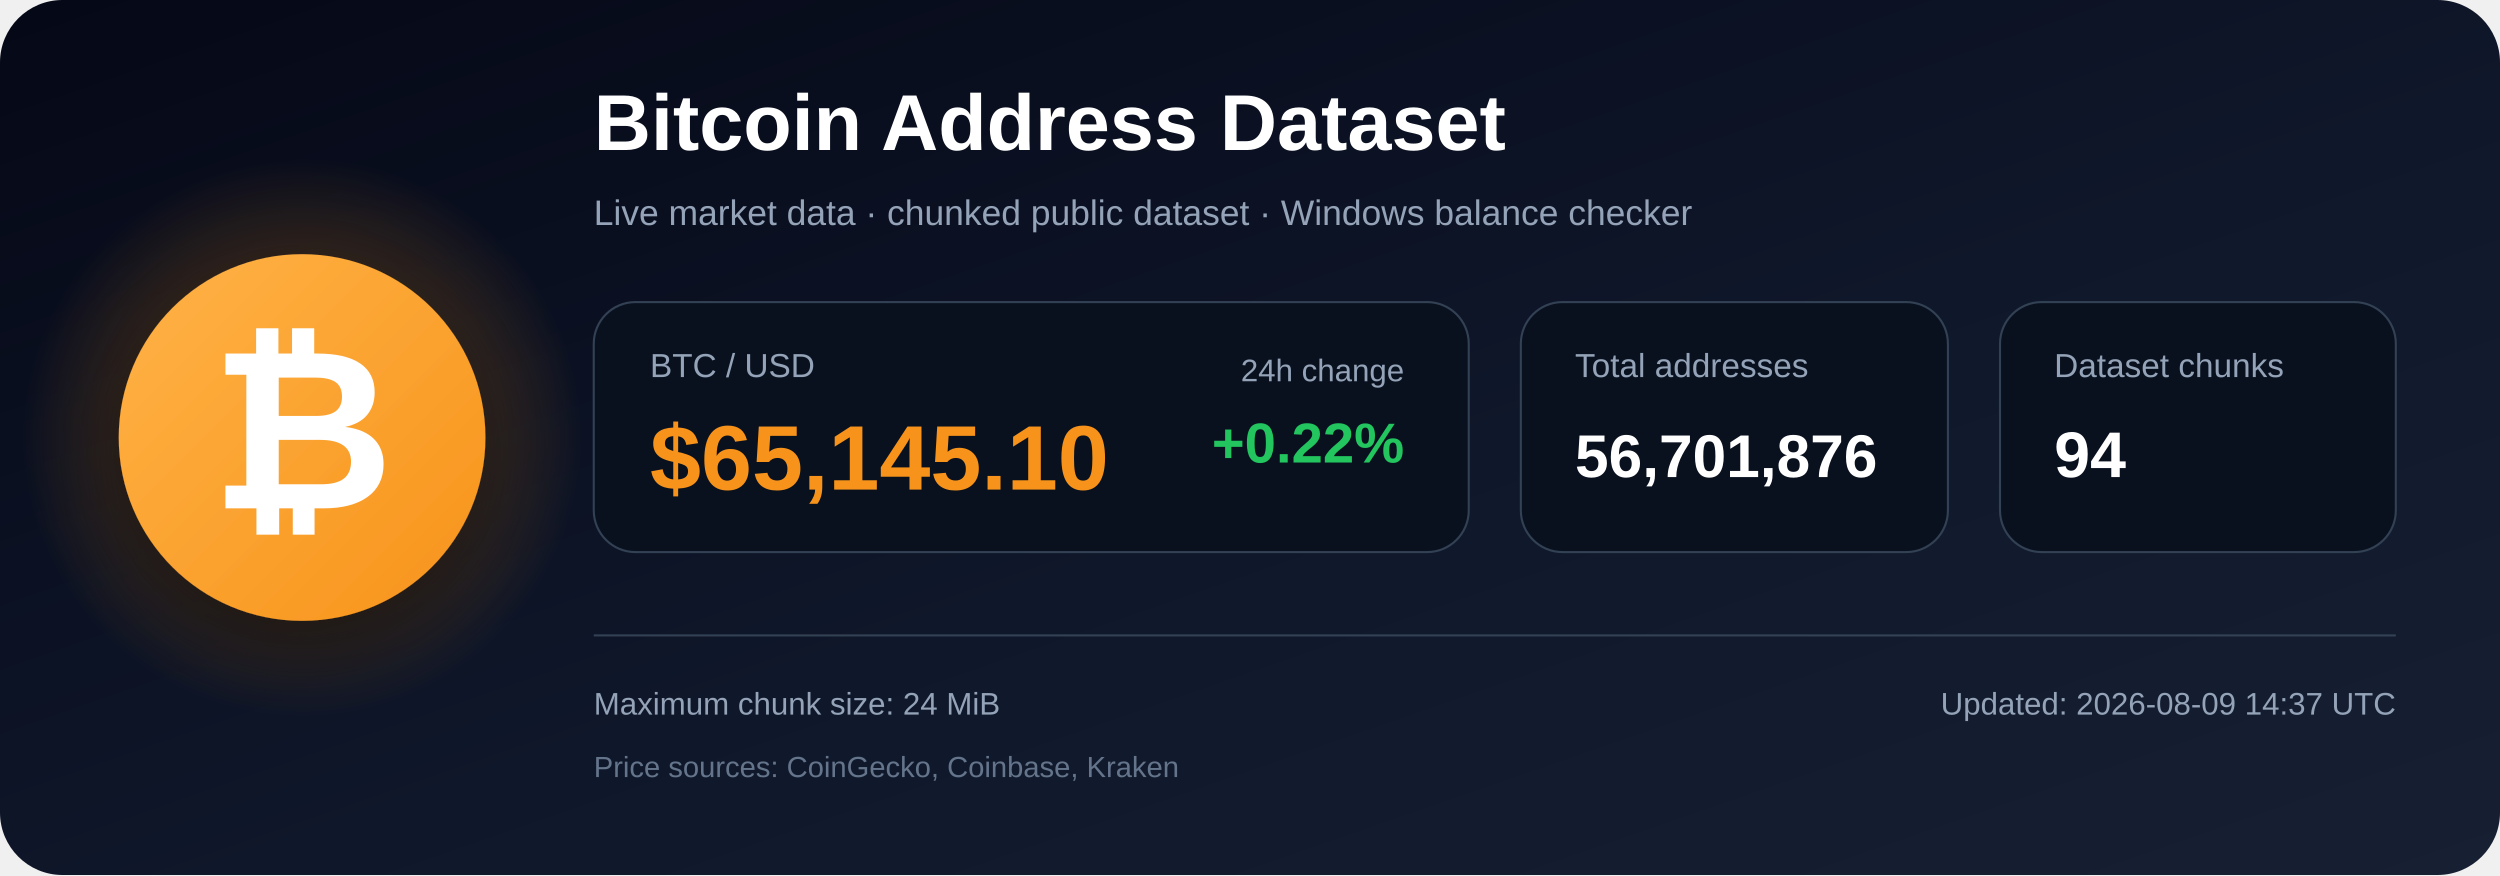
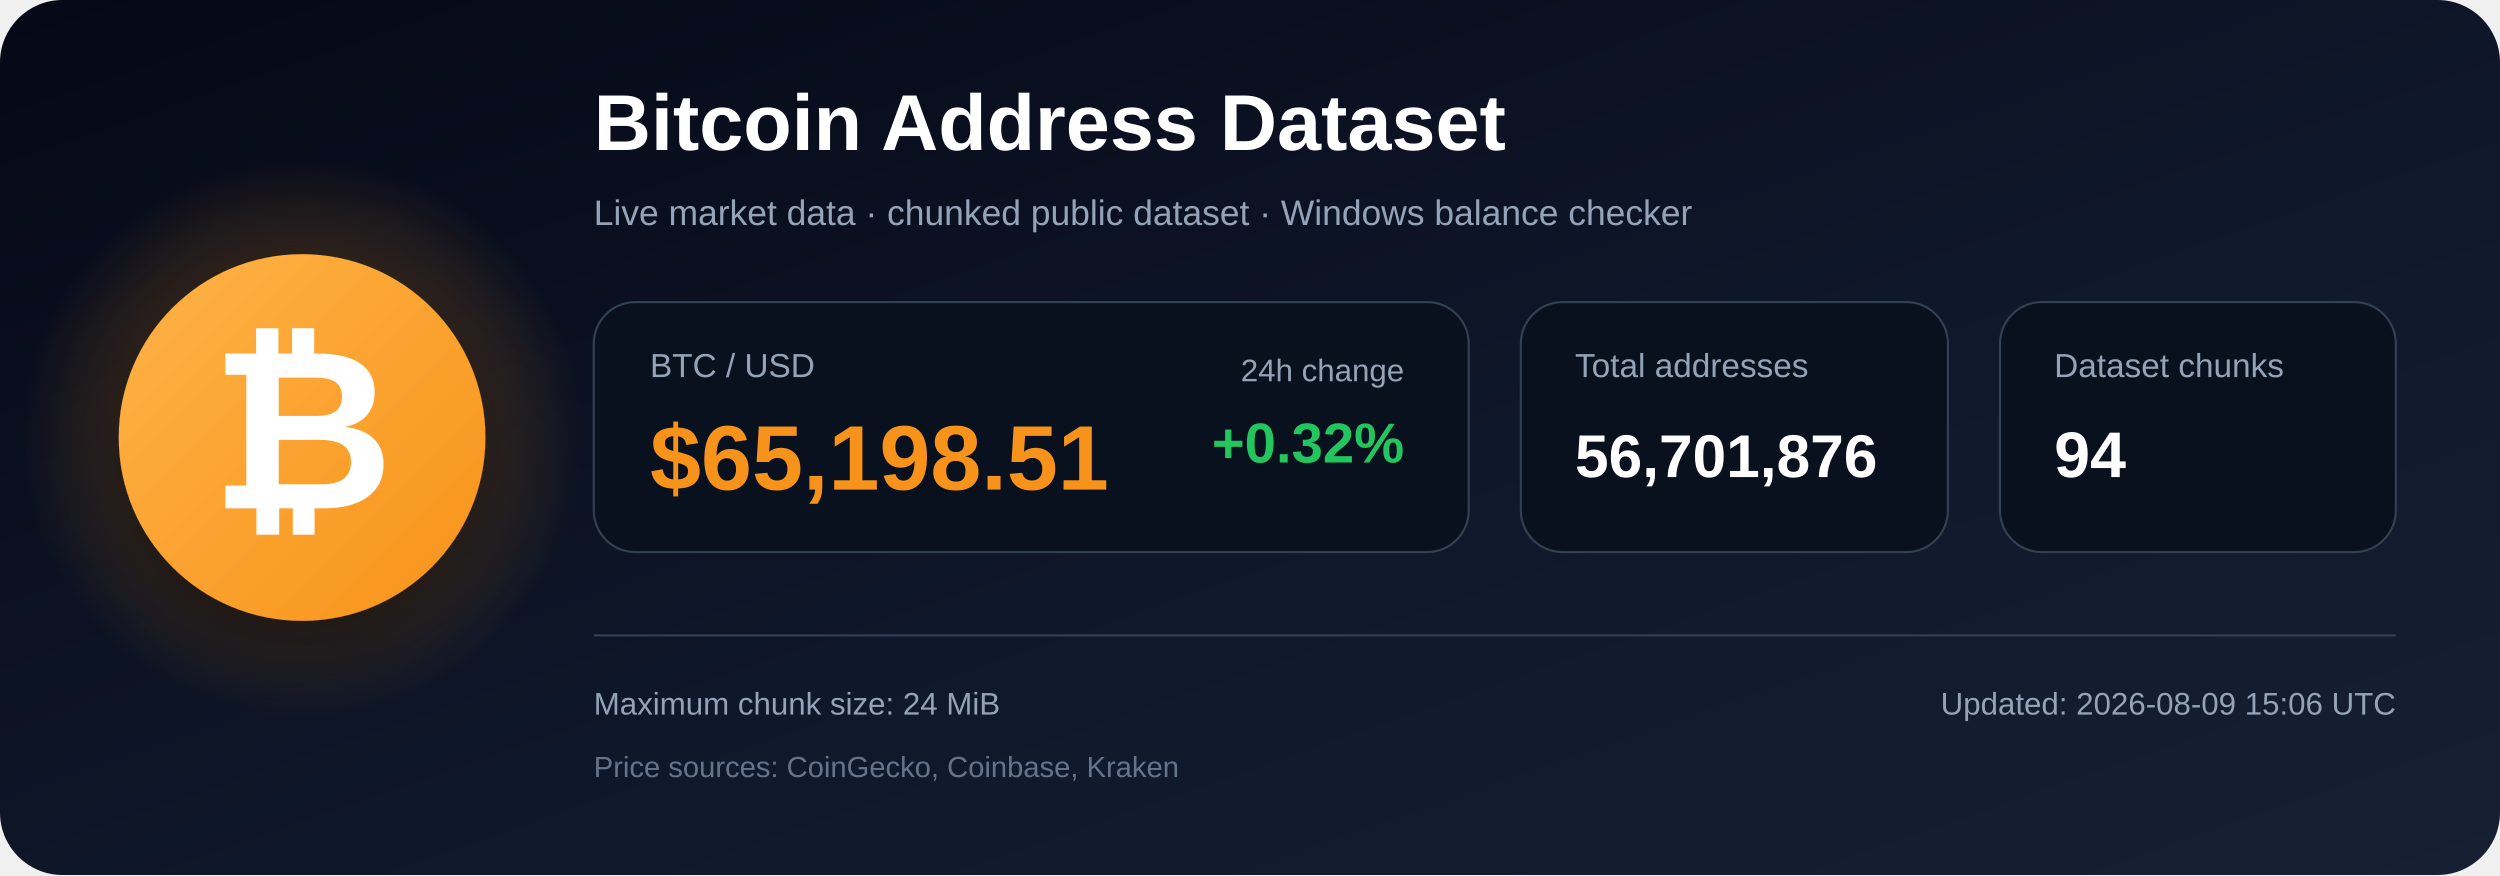
<svg xmlns="http://www.w3.org/2000/svg" width="1200" height="420" viewBox="0 0 1200 420" role="img" aria-labelledby="title description">
  <defs>
    <linearGradient id="bg" x1="0" y1="0" x2="1" y2="1">
      <stop offset="0%" stop-color="#050816" />
      <stop offset="55%" stop-color="#0f172a" />
      <stop offset="100%" stop-color="#172033" />
    </linearGradient>
    <radialGradient id="glow">
      <stop offset="0%" stop-color="#f7931a" stop-opacity=".48" />
      <stop offset="100%" stop-color="#f7931a" stop-opacity="0" />
    </radialGradient>
    <linearGradient id="orange" x1="0" y1="0" x2="1" y2="1">
      <stop offset="0%" stop-color="#ffb347" />
      <stop offset="100%" stop-color="#f7931a" />
    </linearGradient>
    <filter id="shadow" x="-40%" y="-40%" width="180%" height="180%">
      <feDropShadow dx="0" dy="12" stdDeviation="18" flood-color="#000000" flood-opacity=".50" />
    </filter>
  </defs>
  <rect width="1200" height="420" rx="30" fill="url(#bg)" />
  <circle cx="145" cy="210" r="135" fill="url(#glow)" />
  <circle cx="145" cy="210" r="88" fill="url(#orange)" filter="url(#shadow)" />
  <text x="145" y="244" text-anchor="middle" font-family="Arial, Helvetica, sans-serif" font-size="108" font-weight="700" fill="#ffffff">₿</text>
  <text x="285" y="72" font-family="Arial, Helvetica, sans-serif" font-size="38" font-weight="700" fill="#ffffff">
    Bitcoin Address Dataset
  </text>
  <text x="285" y="108" font-family="Arial, Helvetica, sans-serif" font-size="17" fill="#94a3b8">
    Live market data · chunked public dataset · Windows balance checker
  </text>
  <rect x="285" y="145" width="420" height="120" rx="20" fill="#09111f" stroke="#334155" />
  <text x="312" y="181" font-family="Arial, Helvetica, sans-serif" font-size="16" fill="#94a3b8">BTC / USD</text>
-   <text x="312" y="235" font-family="Arial, Helvetica, sans-serif" font-size="44" font-weight="700" fill="#f7931a">$65,145.10</text>
+   <text x="312" y="235" font-family="Arial, Helvetica, sans-serif" font-size="44" font-weight="700" fill="#f7931a">$65,198.51</text>
  <text x="674" y="183" text-anchor="end" font-family="Arial, Helvetica, sans-serif" font-size="15" fill="#94a3b8">24h change</text>
-   <text x="674" y="222" text-anchor="end" font-family="Arial, Helvetica, sans-serif" font-size="27" font-weight="700" fill="#22c55e">+0.22%</text>
+   <text x="674" y="222" text-anchor="end" font-family="Arial, Helvetica, sans-serif" font-size="27" font-weight="700" fill="#22c55e">+0.32%</text>
  <rect x="730" y="145" width="205" height="120" rx="20" fill="#09111f" stroke="#334155" />
  <text x="756" y="181" font-family="Arial, Helvetica, sans-serif" font-size="16" fill="#94a3b8">Total addresses</text>
  <text x="756" y="229" font-family="Arial, Helvetica, sans-serif" font-size="29" font-weight="700" fill="#ffffff">56,701,876</text>
  <rect x="960" y="145" width="190" height="120" rx="20" fill="#09111f" stroke="#334155" />
  <text x="986" y="181" font-family="Arial, Helvetica, sans-serif" font-size="16" fill="#94a3b8">Dataset chunks</text>
  <text x="986" y="229" font-family="Arial, Helvetica, sans-serif" font-size="31" font-weight="700" fill="#ffffff">94</text>
  <line x1="285" y1="305" x2="1150" y2="305" stroke="#334155" stroke-width="1" />
  <text x="285" y="343" font-family="Arial, Helvetica, sans-serif" font-size="15" fill="#94a3b8">
    Maximum chunk size: 24 MiB
  </text>
  <text x="285" y="373" font-family="Arial, Helvetica, sans-serif" font-size="14" fill="#64748b">
    Price sources: CoinGecko, Coinbase, Kraken
  </text>
  <text x="1150" y="343" text-anchor="end" font-family="Arial, Helvetica, sans-serif" font-size="15" fill="#94a3b8">
-     Updated: 2026-08-09 14:37 UTC
+     Updated: 2026-08-09 15:06 UTC
  </text>
</svg>
